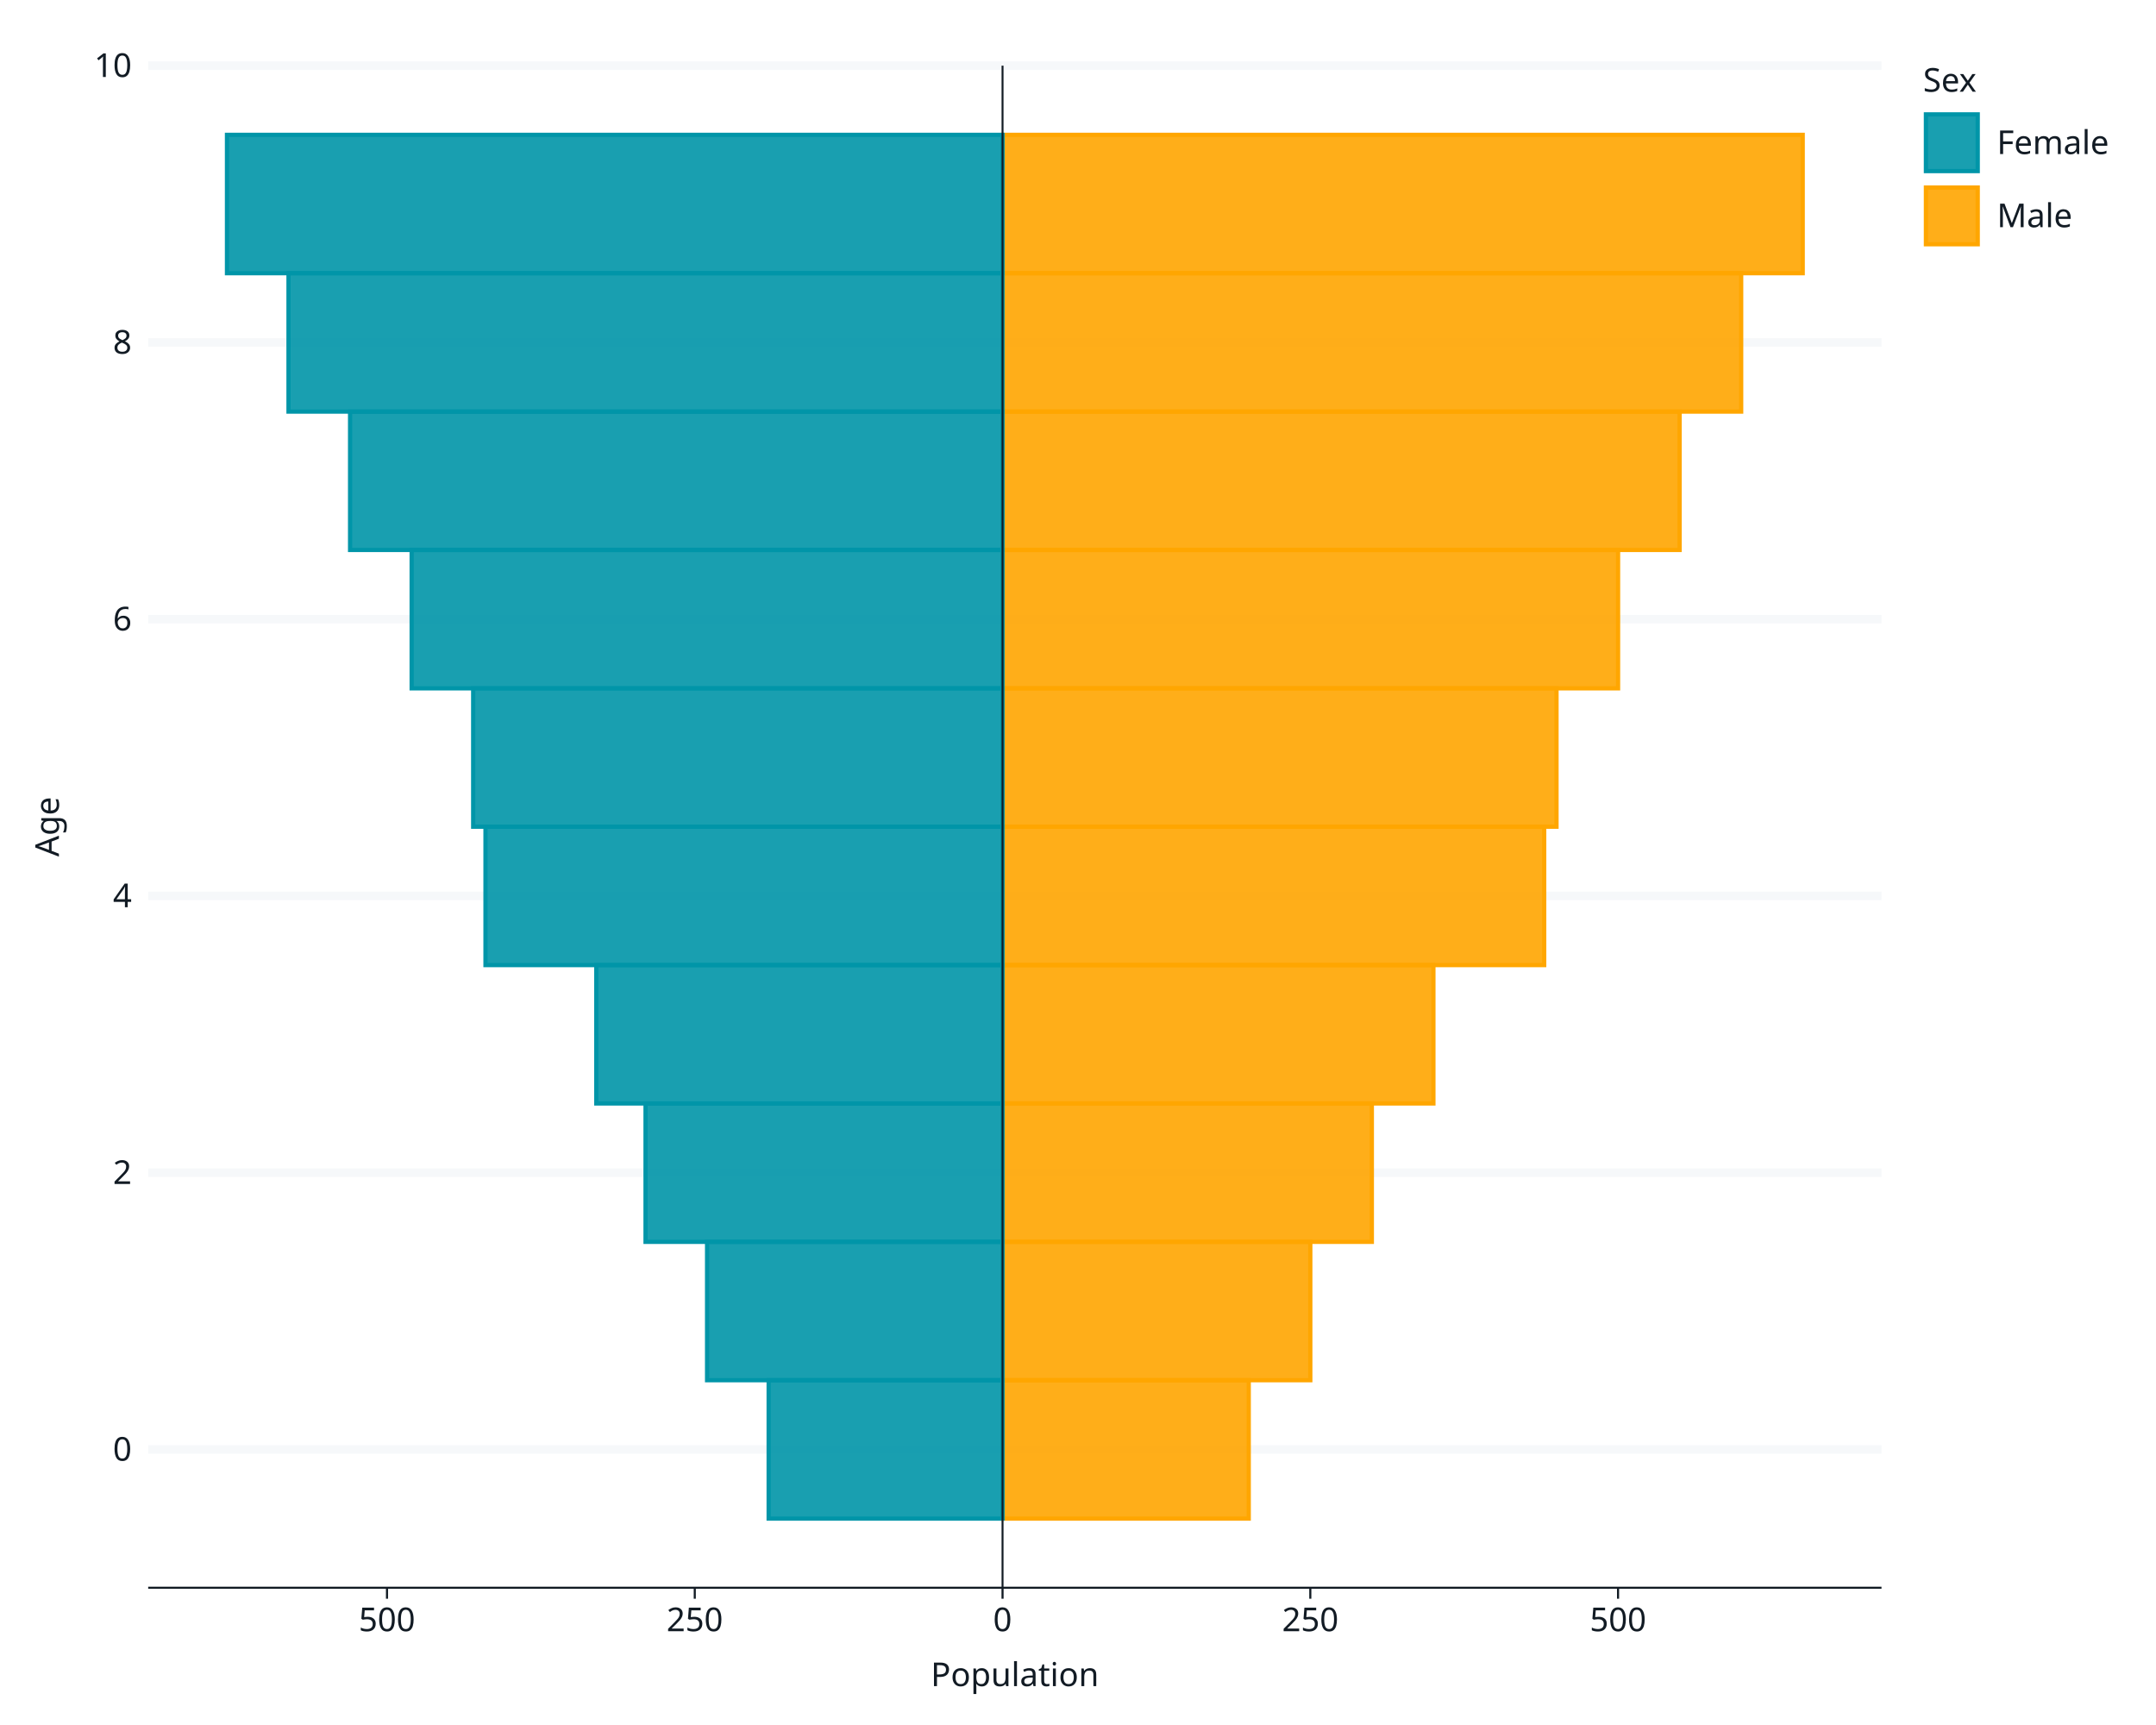
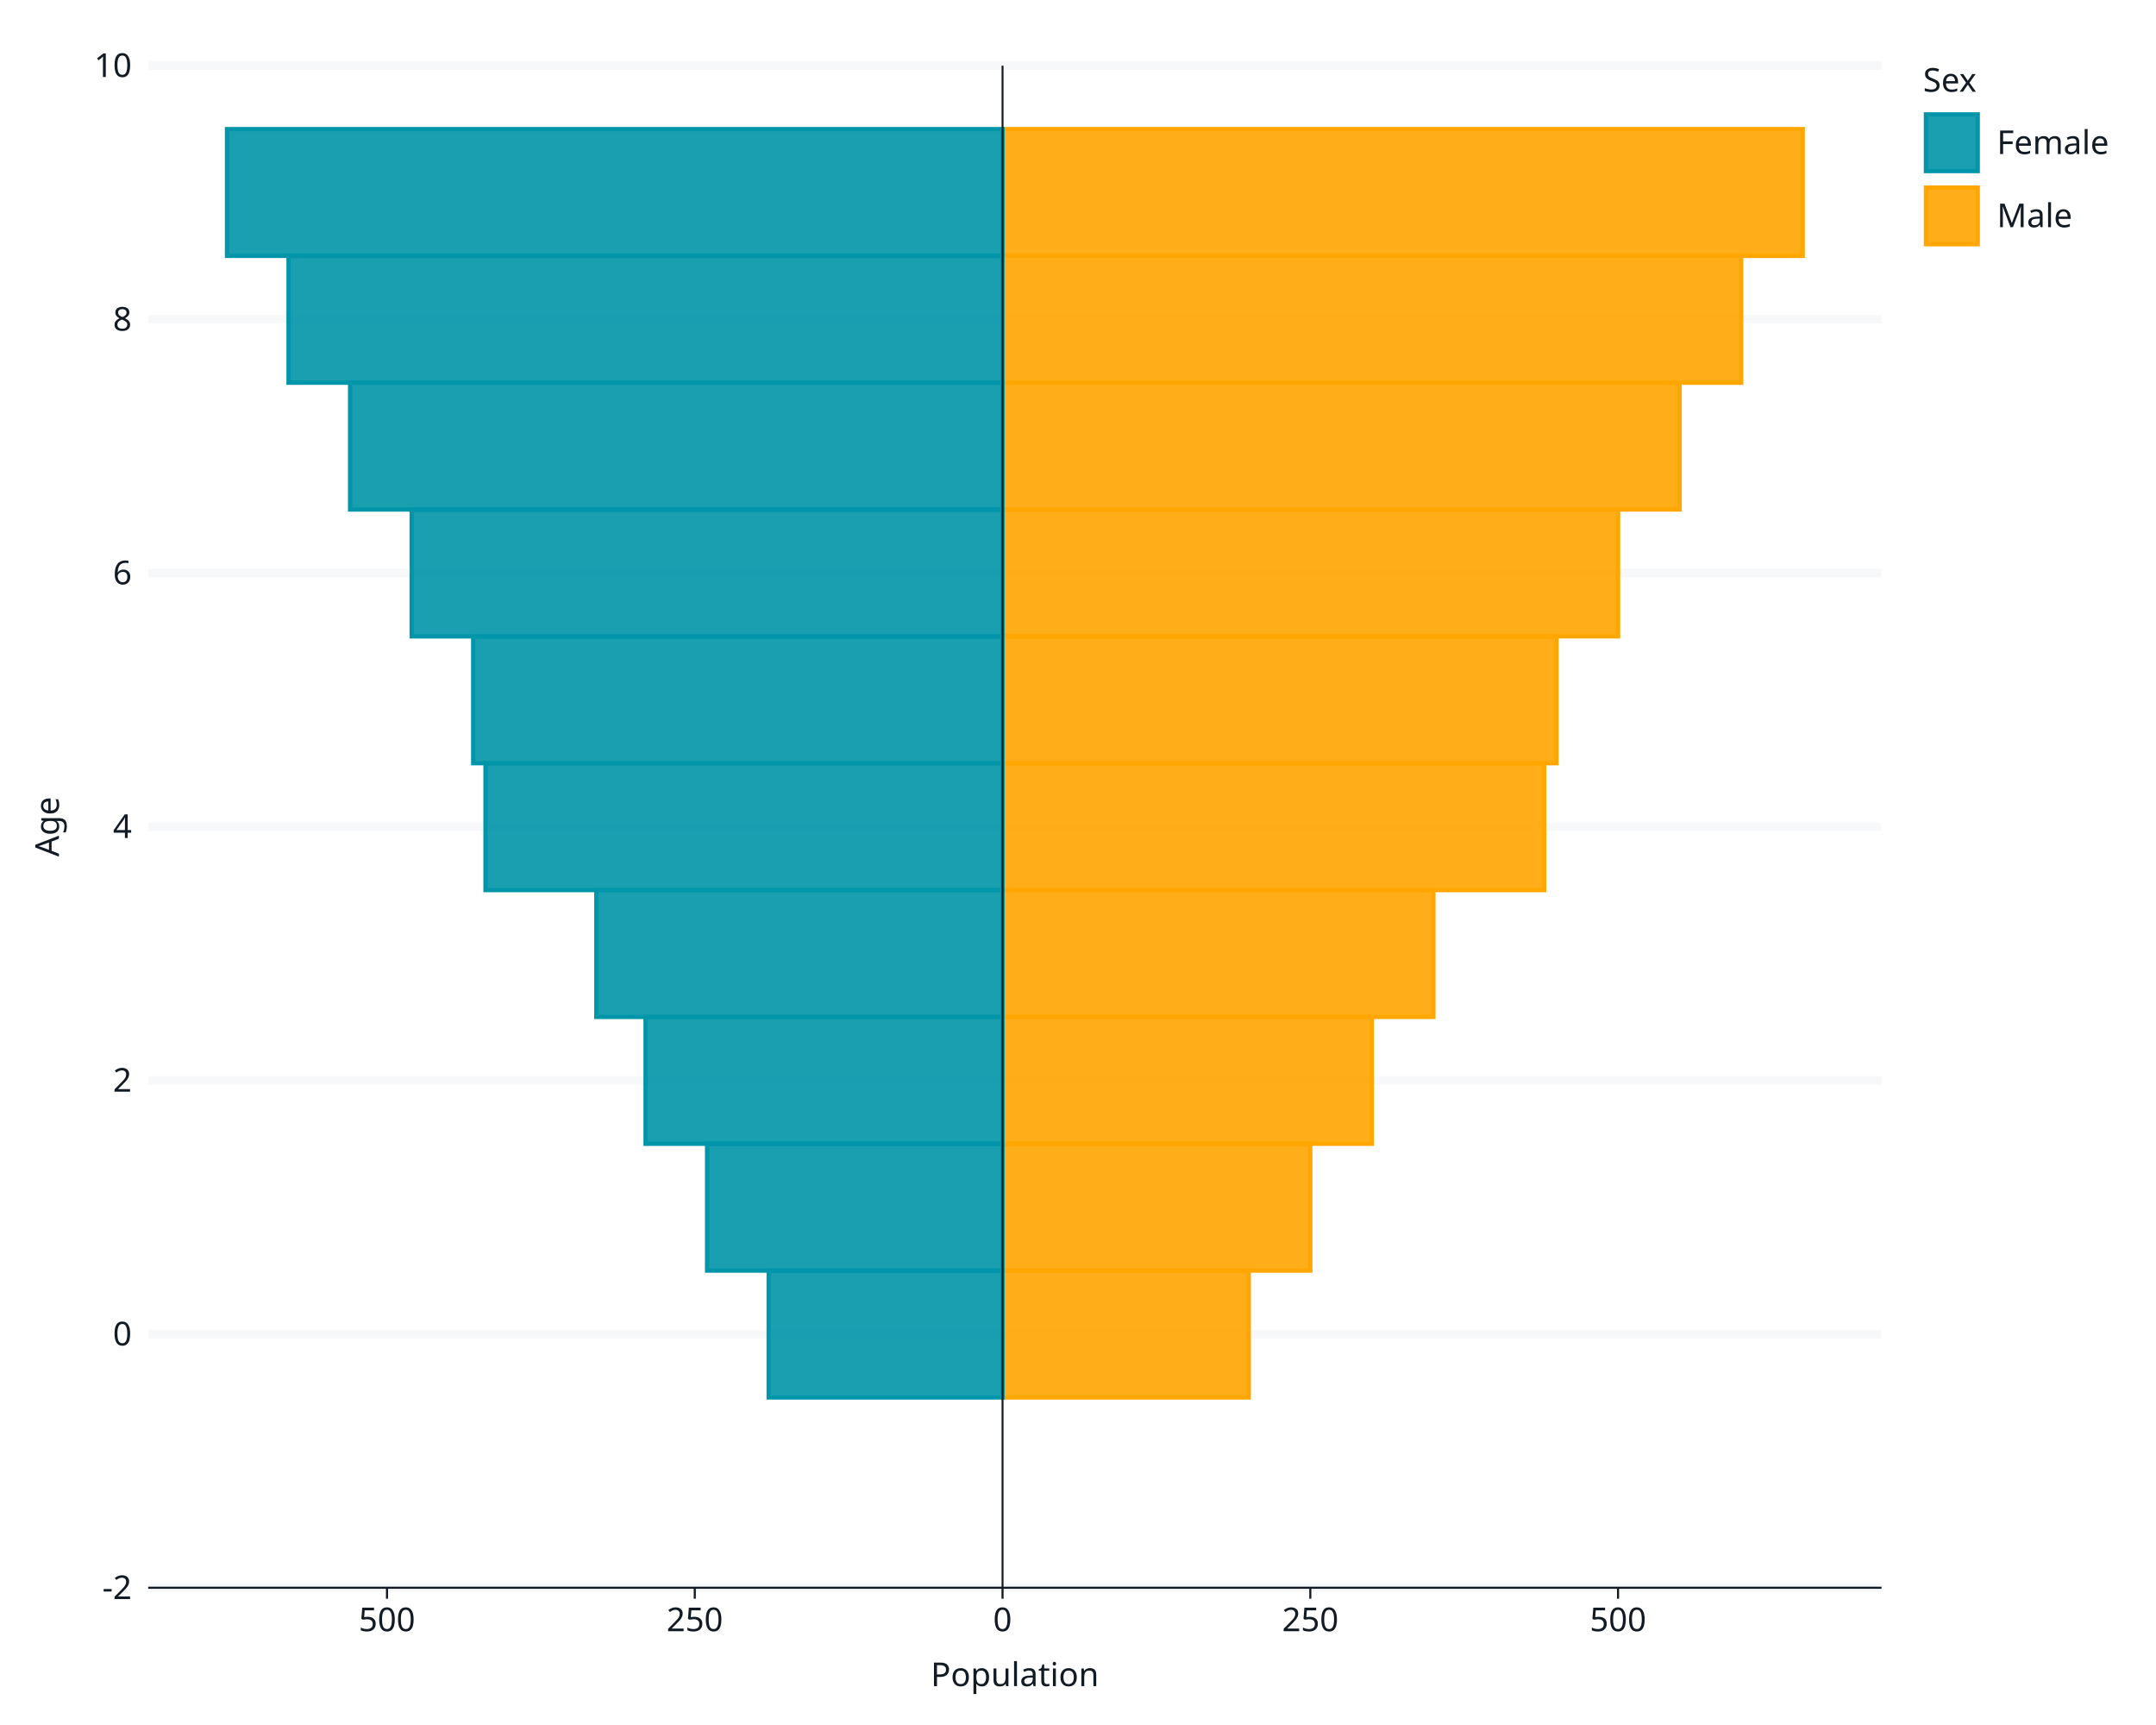
<svg xmlns="http://www.w3.org/2000/svg" class="svglite" data-engine-version="2.0" width="720.00pt" height="576.00pt" viewBox="0 0 720.00 576.00">
  <defs>
    <style type="text/css">
    .svglite line, .svglite polyline, .svglite polygon, .svglite path, .svglite rect, .svglite circle {
      fill: none;
      stroke: #000000;
      stroke-linecap: round;
      stroke-linejoin: round;
      stroke-miterlimit: 10.00;
    }
  </style>
  </defs>
  <rect width="100%" height="100%" style="stroke: none; fill: #FFFFFF;" />
  <defs>
    <clipPath id="cpMC4wMHw3MjAuMDB8MC4wMHw1NzYuMDA=">
      <rect x="0.00" y="0.00" width="720.00" height="576.00" />
    </clipPath>
  </defs>
  <g clip-path="url(#cpMC4wMHw3MjAuMDB8MC4wMHw1NzYuMDA=)">
    <rect x="0" y="0.00" width="720.00" height="576.00" style="stroke-width: 1.07; stroke: #FFFFFF; fill: #FFFFFF;" />
    <rect x="49.49" y="21.92" width="578.85" height="508.26" style="stroke-width: 1.07; stroke: #FFFFFF; fill: #FFFFFF;" />
-     <polyline points="49.49,483.97 628.33,483.97 " style="stroke-width: 2.84; stroke: #F6F8FA; stroke-linecap: butt;" />
-     <polyline points="49.49,391.56 628.33,391.56 " style="stroke-width: 2.84; stroke: #F6F8FA; stroke-linecap: butt;" />
-     <polyline points="49.49,299.15 628.33,299.15 " style="stroke-width: 2.84; stroke: #F6F8FA; stroke-linecap: butt;" />
-     <polyline points="49.49,206.74 628.33,206.74 " style="stroke-width: 2.84; stroke: #F6F8FA; stroke-linecap: butt;" />
-     <polyline points="49.49,114.33 628.33,114.33 " style="stroke-width: 2.84; stroke: #F6F8FA; stroke-linecap: butt;" />
+     <polyline points="49.49,530.17 628.33,530.17 " style="stroke-width: 2.84; stroke: #F6F8FA; stroke-linecap: butt;" />
+     <polyline points="49.49,445.46 628.33,445.46 " style="stroke-width: 2.84; stroke: #F6F8FA; stroke-linecap: butt;" />
+     <polyline points="49.49,360.76 628.33,360.76 " style="stroke-width: 2.84; stroke: #F6F8FA; stroke-linecap: butt;" />
+     <polyline points="49.49,276.05 628.33,276.05 " style="stroke-width: 2.84; stroke: #F6F8FA; stroke-linecap: butt;" />
+     <polyline points="49.49,191.34 628.33,191.34 " style="stroke-width: 2.84; stroke: #F6F8FA; stroke-linecap: butt;" />
+     <polyline points="49.49,106.63 628.33,106.63 " style="stroke-width: 2.84; stroke: #F6F8FA; stroke-linecap: butt;" />
    <polyline points="49.49,21.92 628.33,21.92 " style="stroke-width: 2.84; stroke: #F6F8FA; stroke-linecap: butt;" />
-     <rect x="334.80" y="460.87" width="82.22" height="46.21" style="stroke-width: 1.41; stroke: #FFA600; stroke-linecap: butt; stroke-linejoin: miter; fill: #FFA600; fill-opacity: 0.90;" />
-     <rect x="334.80" y="414.66" width="102.78" height="46.21" style="stroke-width: 1.41; stroke: #FFA600; stroke-linecap: butt; stroke-linejoin: miter; fill: #FFA600; fill-opacity: 0.90;" />
-     <rect x="334.80" y="368.46" width="123.33" height="46.21" style="stroke-width: 1.41; stroke: #FFA600; stroke-linecap: butt; stroke-linejoin: miter; fill: #FFA600; fill-opacity: 0.90;" />
-     <rect x="334.80" y="322.25" width="143.89" height="46.21" style="stroke-width: 1.41; stroke: #FFA600; stroke-linecap: butt; stroke-linejoin: miter; fill: #FFA600; fill-opacity: 0.90;" />
-     <rect x="334.80" y="276.05" width="180.89" height="46.21" style="stroke-width: 1.41; stroke: #FFA600; stroke-linecap: butt; stroke-linejoin: miter; fill: #FFA600; fill-opacity: 0.90;" />
-     <rect x="334.80" y="229.84" width="185.00" height="46.21" style="stroke-width: 1.41; stroke: #FFA600; stroke-linecap: butt; stroke-linejoin: miter; fill: #FFA600; fill-opacity: 0.90;" />
-     <rect x="334.80" y="183.64" width="205.56" height="46.21" style="stroke-width: 1.41; stroke: #FFA600; stroke-linecap: butt; stroke-linejoin: miter; fill: #FFA600; fill-opacity: 0.90;" />
-     <rect x="334.80" y="137.43" width="226.11" height="46.21" style="stroke-width: 1.41; stroke: #FFA600; stroke-linecap: butt; stroke-linejoin: miter; fill: #FFA600; fill-opacity: 0.90;" />
-     <rect x="334.80" y="91.23" width="246.67" height="46.21" style="stroke-width: 1.41; stroke: #FFA600; stroke-linecap: butt; stroke-linejoin: miter; fill: #FFA600; fill-opacity: 0.90;" />
-     <rect x="334.80" y="45.02" width="267.22" height="46.21" style="stroke-width: 1.41; stroke: #FFA600; stroke-linecap: butt; stroke-linejoin: miter; fill: #FFA600; fill-opacity: 0.90;" />
-     <rect x="256.69" y="460.87" width="78.11" height="46.21" style="stroke-width: 1.41; stroke: #0095A8; stroke-linecap: butt; stroke-linejoin: miter; fill: #0095A8; fill-opacity: 0.90;" />
-     <rect x="236.13" y="414.66" width="98.67" height="46.21" style="stroke-width: 1.41; stroke: #0095A8; stroke-linecap: butt; stroke-linejoin: miter; fill: #0095A8; fill-opacity: 0.90;" />
-     <rect x="215.58" y="368.46" width="119.22" height="46.21" style="stroke-width: 1.41; stroke: #0095A8; stroke-linecap: butt; stroke-linejoin: miter; fill: #0095A8; fill-opacity: 0.90;" />
-     <rect x="199.13" y="322.25" width="135.67" height="46.21" style="stroke-width: 1.41; stroke: #0095A8; stroke-linecap: butt; stroke-linejoin: miter; fill: #0095A8; fill-opacity: 0.90;" />
-     <rect x="162.13" y="276.05" width="172.67" height="46.21" style="stroke-width: 1.41; stroke: #0095A8; stroke-linecap: butt; stroke-linejoin: miter; fill: #0095A8; fill-opacity: 0.90;" />
-     <rect x="158.02" y="229.84" width="176.78" height="46.21" style="stroke-width: 1.41; stroke: #0095A8; stroke-linecap: butt; stroke-linejoin: miter; fill: #0095A8; fill-opacity: 0.90;" />
-     <rect x="137.47" y="183.64" width="197.33" height="46.21" style="stroke-width: 1.41; stroke: #0095A8; stroke-linecap: butt; stroke-linejoin: miter; fill: #0095A8; fill-opacity: 0.90;" />
-     <rect x="116.91" y="137.43" width="217.89" height="46.21" style="stroke-width: 1.41; stroke: #0095A8; stroke-linecap: butt; stroke-linejoin: miter; fill: #0095A8; fill-opacity: 0.90;" />
-     <rect x="96.35" y="91.23" width="238.44" height="46.21" style="stroke-width: 1.41; stroke: #0095A8; stroke-linecap: butt; stroke-linejoin: miter; fill: #0095A8; fill-opacity: 0.90;" />
-     <rect x="75.80" y="45.02" width="259.00" height="46.21" style="stroke-width: 1.41; stroke: #0095A8; stroke-linecap: butt; stroke-linejoin: miter; fill: #0095A8; fill-opacity: 0.90;" />
+     <rect x="334.80" y="424.29" width="82.22" height="42.35" style="stroke-width: 1.41; stroke: #FFA600; stroke-linecap: butt; stroke-linejoin: miter; fill: #FFA600; fill-opacity: 0.90;" />
+     <rect x="334.80" y="381.93" width="102.78" height="42.35" style="stroke-width: 1.41; stroke: #FFA600; stroke-linecap: butt; stroke-linejoin: miter; fill: #FFA600; fill-opacity: 0.90;" />
+     <rect x="334.80" y="339.58" width="123.33" height="42.35" style="stroke-width: 1.41; stroke: #FFA600; stroke-linecap: butt; stroke-linejoin: miter; fill: #FFA600; fill-opacity: 0.90;" />
+     <rect x="334.80" y="297.22" width="143.89" height="42.35" style="stroke-width: 1.41; stroke: #FFA600; stroke-linecap: butt; stroke-linejoin: miter; fill: #FFA600; fill-opacity: 0.90;" />
+     <rect x="334.80" y="254.87" width="180.89" height="42.35" style="stroke-width: 1.41; stroke: #FFA600; stroke-linecap: butt; stroke-linejoin: miter; fill: #FFA600; fill-opacity: 0.90;" />
+     <rect x="334.80" y="212.51" width="185.00" height="42.35" style="stroke-width: 1.41; stroke: #FFA600; stroke-linecap: butt; stroke-linejoin: miter; fill: #FFA600; fill-opacity: 0.90;" />
+     <rect x="334.80" y="170.16" width="205.56" height="42.35" style="stroke-width: 1.41; stroke: #FFA600; stroke-linecap: butt; stroke-linejoin: miter; fill: #FFA600; fill-opacity: 0.90;" />
+     <rect x="334.80" y="127.80" width="226.11" height="42.35" style="stroke-width: 1.41; stroke: #FFA600; stroke-linecap: butt; stroke-linejoin: miter; fill: #FFA600; fill-opacity: 0.90;" />
+     <rect x="334.80" y="85.45" width="246.67" height="42.35" style="stroke-width: 1.41; stroke: #FFA600; stroke-linecap: butt; stroke-linejoin: miter; fill: #FFA600; fill-opacity: 0.90;" />
+     <rect x="334.80" y="43.10" width="267.22" height="42.35" style="stroke-width: 1.41; stroke: #FFA600; stroke-linecap: butt; stroke-linejoin: miter; fill: #FFA600; fill-opacity: 0.90;" />
+     <rect x="256.69" y="424.29" width="78.11" height="42.35" style="stroke-width: 1.41; stroke: #0095A8; stroke-linecap: butt; stroke-linejoin: miter; fill: #0095A8; fill-opacity: 0.90;" />
+     <rect x="236.13" y="381.93" width="98.67" height="42.35" style="stroke-width: 1.41; stroke: #0095A8; stroke-linecap: butt; stroke-linejoin: miter; fill: #0095A8; fill-opacity: 0.90;" />
+     <rect x="215.58" y="339.58" width="119.22" height="42.35" style="stroke-width: 1.41; stroke: #0095A8; stroke-linecap: butt; stroke-linejoin: miter; fill: #0095A8; fill-opacity: 0.90;" />
+     <rect x="199.13" y="297.22" width="135.67" height="42.35" style="stroke-width: 1.41; stroke: #0095A8; stroke-linecap: butt; stroke-linejoin: miter; fill: #0095A8; fill-opacity: 0.90;" />
+     <rect x="162.13" y="254.87" width="172.67" height="42.35" style="stroke-width: 1.41; stroke: #0095A8; stroke-linecap: butt; stroke-linejoin: miter; fill: #0095A8; fill-opacity: 0.90;" />
+     <rect x="158.02" y="212.51" width="176.78" height="42.35" style="stroke-width: 1.41; stroke: #0095A8; stroke-linecap: butt; stroke-linejoin: miter; fill: #0095A8; fill-opacity: 0.90;" />
+     <rect x="137.47" y="170.16" width="197.33" height="42.35" style="stroke-width: 1.41; stroke: #0095A8; stroke-linecap: butt; stroke-linejoin: miter; fill: #0095A8; fill-opacity: 0.90;" />
+     <rect x="116.91" y="127.80" width="217.89" height="42.35" style="stroke-width: 1.41; stroke: #0095A8; stroke-linecap: butt; stroke-linejoin: miter; fill: #0095A8; fill-opacity: 0.90;" />
+     <rect x="96.35" y="85.45" width="238.44" height="42.35" style="stroke-width: 1.41; stroke: #0095A8; stroke-linecap: butt; stroke-linejoin: miter; fill: #0095A8; fill-opacity: 0.90;" />
+     <rect x="75.80" y="43.10" width="259.00" height="42.35" style="stroke-width: 1.41; stroke: #0095A8; stroke-linecap: butt; stroke-linejoin: miter; fill: #0095A8; fill-opacity: 0.90;" />
    <line x1="334.80" y1="530.17" x2="334.80" y2="21.92" style="stroke-width: 0.65; stroke: #121B24; stroke-linecap: butt;" />
-     <text x="44.01" y="487.75" text-anchor="end" style="font-size: 11.00px; fill: #121B24; font-family: sans;" textLength="6.12px" lengthAdjust="spacingAndGlyphs">0</text>
-     <text x="44.01" y="395.34" text-anchor="end" style="font-size: 11.00px; fill: #121B24; font-family: sans;" textLength="6.12px" lengthAdjust="spacingAndGlyphs">2</text>
-     <text x="44.01" y="302.93" text-anchor="end" style="font-size: 11.00px; fill: #121B24; font-family: sans;" textLength="6.12px" lengthAdjust="spacingAndGlyphs">4</text>
-     <text x="44.01" y="210.52" text-anchor="end" style="font-size: 11.00px; fill: #121B24; font-family: sans;" textLength="6.12px" lengthAdjust="spacingAndGlyphs">6</text>
-     <text x="44.01" y="118.11" text-anchor="end" style="font-size: 11.00px; fill: #121B24; font-family: sans;" textLength="6.12px" lengthAdjust="spacingAndGlyphs">8</text>
+     <text x="44.01" y="533.96" text-anchor="end" style="font-size: 11.00px; fill: #121B24; font-family: sans;" textLength="9.78px" lengthAdjust="spacingAndGlyphs">-2</text>
+     <text x="44.01" y="449.25" text-anchor="end" style="font-size: 11.00px; fill: #121B24; font-family: sans;" textLength="6.12px" lengthAdjust="spacingAndGlyphs">0</text>
+     <text x="44.01" y="364.54" text-anchor="end" style="font-size: 11.00px; fill: #121B24; font-family: sans;" textLength="6.12px" lengthAdjust="spacingAndGlyphs">2</text>
+     <text x="44.01" y="279.83" text-anchor="end" style="font-size: 11.00px; fill: #121B24; font-family: sans;" textLength="6.12px" lengthAdjust="spacingAndGlyphs">4</text>
+     <text x="44.01" y="195.12" text-anchor="end" style="font-size: 11.00px; fill: #121B24; font-family: sans;" textLength="6.12px" lengthAdjust="spacingAndGlyphs">6</text>
+     <text x="44.01" y="110.41" text-anchor="end" style="font-size: 11.00px; fill: #121B24; font-family: sans;" textLength="6.12px" lengthAdjust="spacingAndGlyphs">8</text>
    <text x="44.01" y="25.70" text-anchor="end" style="font-size: 11.00px; fill: #121B24; font-family: sans;" textLength="12.24px" lengthAdjust="spacingAndGlyphs">10</text>
    <polyline points="49.49,530.17 628.33,530.17 " style="stroke-width: 0.70; stroke: #121B24; stroke-linecap: butt;" />
    <polyline points="129.24,533.83 129.24,530.17 " style="stroke-width: 0.70; stroke: #121B24; stroke-linecap: butt;" />
    <polyline points="232.02,533.83 232.02,530.17 " style="stroke-width: 0.70; stroke: #121B24; stroke-linecap: butt;" />
    <polyline points="334.80,533.83 334.80,530.17 " style="stroke-width: 0.70; stroke: #121B24; stroke-linecap: butt;" />
    <polyline points="437.58,533.83 437.58,530.17 " style="stroke-width: 0.70; stroke: #121B24; stroke-linecap: butt;" />
    <polyline points="540.35,533.83 540.35,530.17 " style="stroke-width: 0.70; stroke: #121B24; stroke-linecap: butt;" />
    <text x="129.24" y="544.68" text-anchor="middle" style="font-size: 11.00px; fill: #121B24; font-family: sans;" textLength="18.35px" lengthAdjust="spacingAndGlyphs">500</text>
    <text x="232.02" y="544.68" text-anchor="middle" style="font-size: 11.00px; fill: #121B24; font-family: sans;" textLength="18.35px" lengthAdjust="spacingAndGlyphs">250</text>
    <text x="334.80" y="544.68" text-anchor="middle" style="font-size: 11.00px; fill: #121B24; font-family: sans;" textLength="6.12px" lengthAdjust="spacingAndGlyphs">0</text>
    <text x="437.58" y="544.68" text-anchor="middle" style="font-size: 11.00px; fill: #121B24; font-family: sans;" textLength="18.35px" lengthAdjust="spacingAndGlyphs">250</text>
    <text x="540.35" y="544.68" text-anchor="middle" style="font-size: 11.00px; fill: #121B24; font-family: sans;" textLength="18.35px" lengthAdjust="spacingAndGlyphs">500</text>
    <text x="338.91" y="563.02" text-anchor="middle" style="font-size: 11.00px; fill: #121B24; font-family: sans;" textLength="51.99px" lengthAdjust="spacingAndGlyphs">Population</text>
    <text transform="translate(19.67,276.05) rotate(-90)" text-anchor="middle" style="font-size: 11.00px; fill: #121B24; font-family: sans;" textLength="19.58px" lengthAdjust="spacingAndGlyphs">Age</text>
    <rect x="634.00" y="21.92" width="64.08" height="68.79" style="stroke-width: 1.07; stroke: #FFFFFF; fill: #FFFFFF;" />
    <text x="642.22" y="30.63" style="font-size: 11.00px; fill: #121B24; font-family: sans;" textLength="18.96px" lengthAdjust="spacingAndGlyphs">Sex</text>
    <rect x="642.22" y="37.25" width="19.18" height="20.81" style="stroke-width: 1.07; stroke: #FFFFFF; fill: #FFFFFF;" />
    <rect x="643.16" y="38.19" width="17.31" height="18.94" style="stroke-width: 1.41; stroke: #0095A8; stroke-linecap: butt; stroke-linejoin: miter; fill: #0095A8; fill-opacity: 0.90;" />
    <rect x="642.22" y="61.68" width="19.18" height="20.81" style="stroke-width: 1.07; stroke: #FFFFFF; fill: #FFFFFF;" />
    <rect x="643.16" y="62.62" width="17.31" height="18.94" style="stroke-width: 1.41; stroke: #FFA600; stroke-linecap: butt; stroke-linejoin: miter; fill: #FFA600; fill-opacity: 0.90;" />
    <text x="666.88" y="51.44" style="font-size: 11.00px; fill: #121B24; font-family: sans;" textLength="36.68px" lengthAdjust="spacingAndGlyphs">Female</text>
    <text x="666.88" y="75.87" style="font-size: 11.00px; fill: #121B24; font-family: sans;" textLength="23.85px" lengthAdjust="spacingAndGlyphs">Male</text>
  </g>
</svg>
